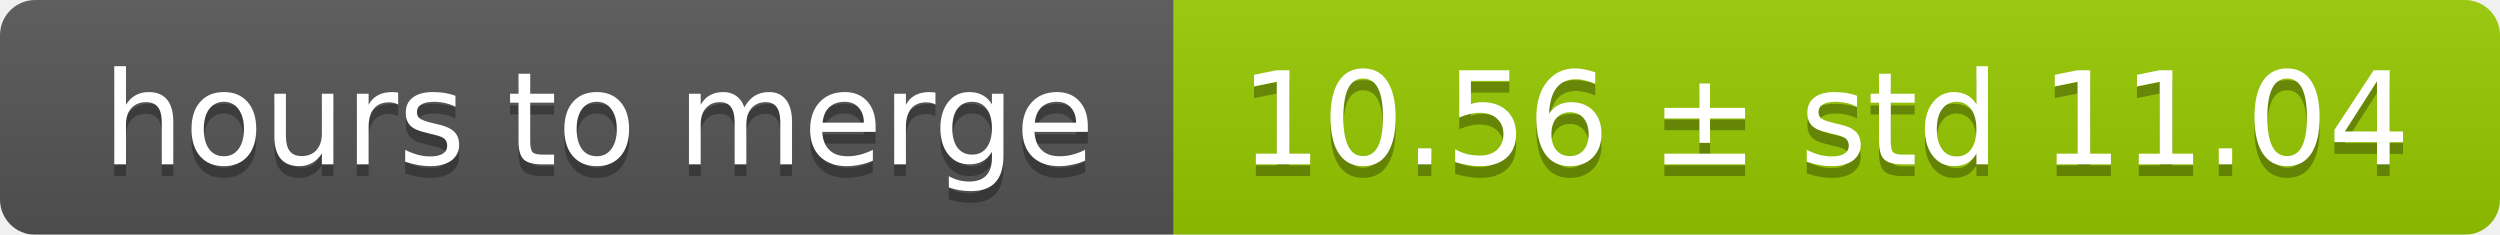
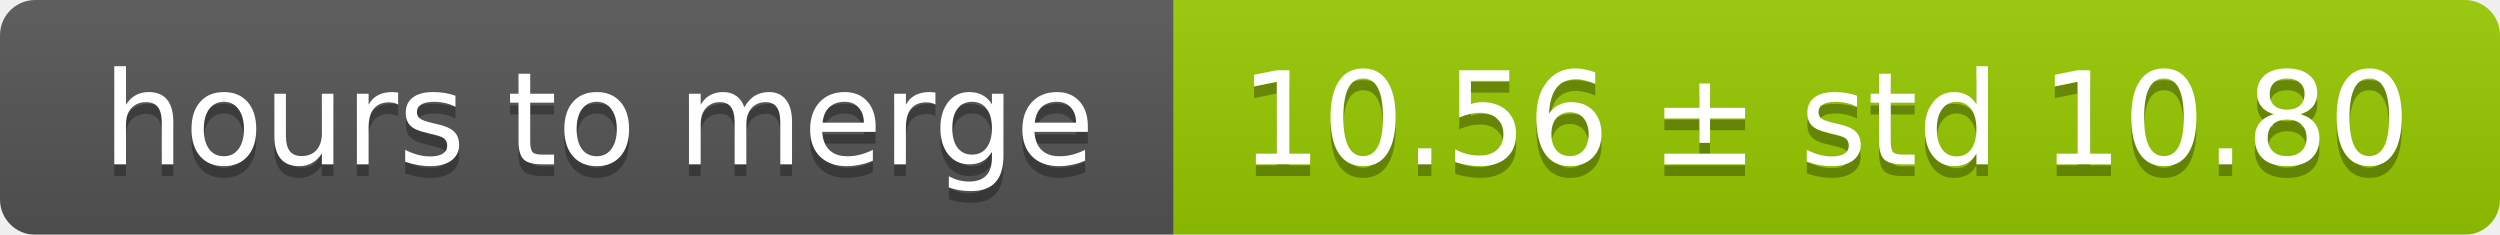
<svg xmlns="http://www.w3.org/2000/svg" width="213" height="20">
  <linearGradient id="smooth" x2="0" y2="100%">
    <stop offset="0" stop-color="#bbb" stop-opacity=".1" />
    <stop offset="1" stop-opacity=".1" />
  </linearGradient>
  <mask id="round">
    <rect width="213" height="20" rx="3" fill="#fff" />
  </mask>
  <g mask="url(#round)">
    <rect width="100" height="20" fill="#555" />
    <rect x="100" width="113" height="20" fill="#97ca00" />
    <rect width="213" height="20" fill="url(#smooth)" />
  </g>
  <g fill="#fff" text-anchor="middle" font-family="DejaVu Sans,Verdana,Geneva,sans-serif" font-size="11">
    <text x="51" y="15" fill="#010101" fill-opacity=".3">hours to merge</text>
    <text x="51" y="14">hours to merge</text>
-     <text x="155.5" y="15" fill="#010101" fill-opacity=".3">10.56 ± std 11.04</text>
-     <text x="155.5" y="14">10.56 ± std 11.04</text>
+     <text x="155.5" y="15" fill="#010101" fill-opacity=".3">10.56 ± std 10.80</text>
+     <text x="155.5" y="14">10.56 ± std 10.80</text>
  </g>
</svg>
